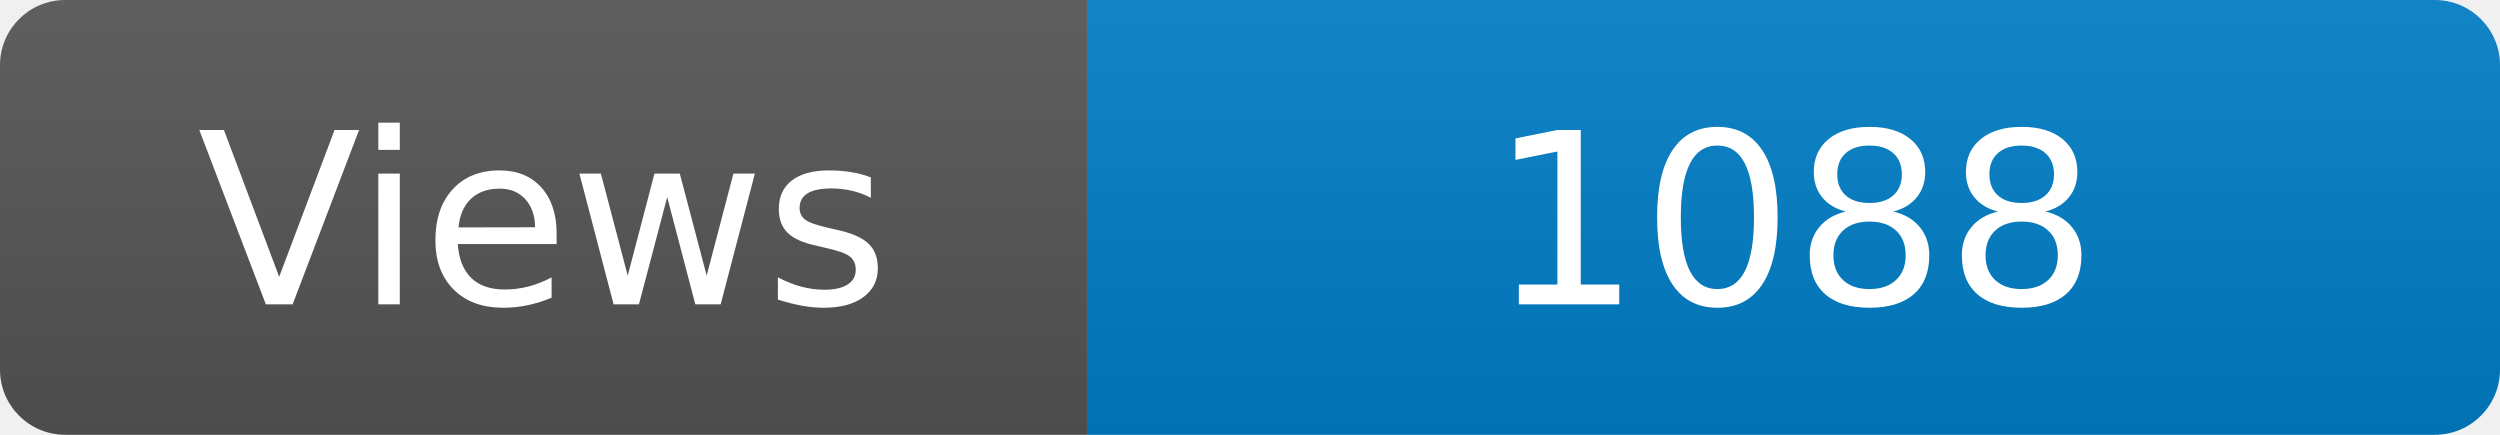
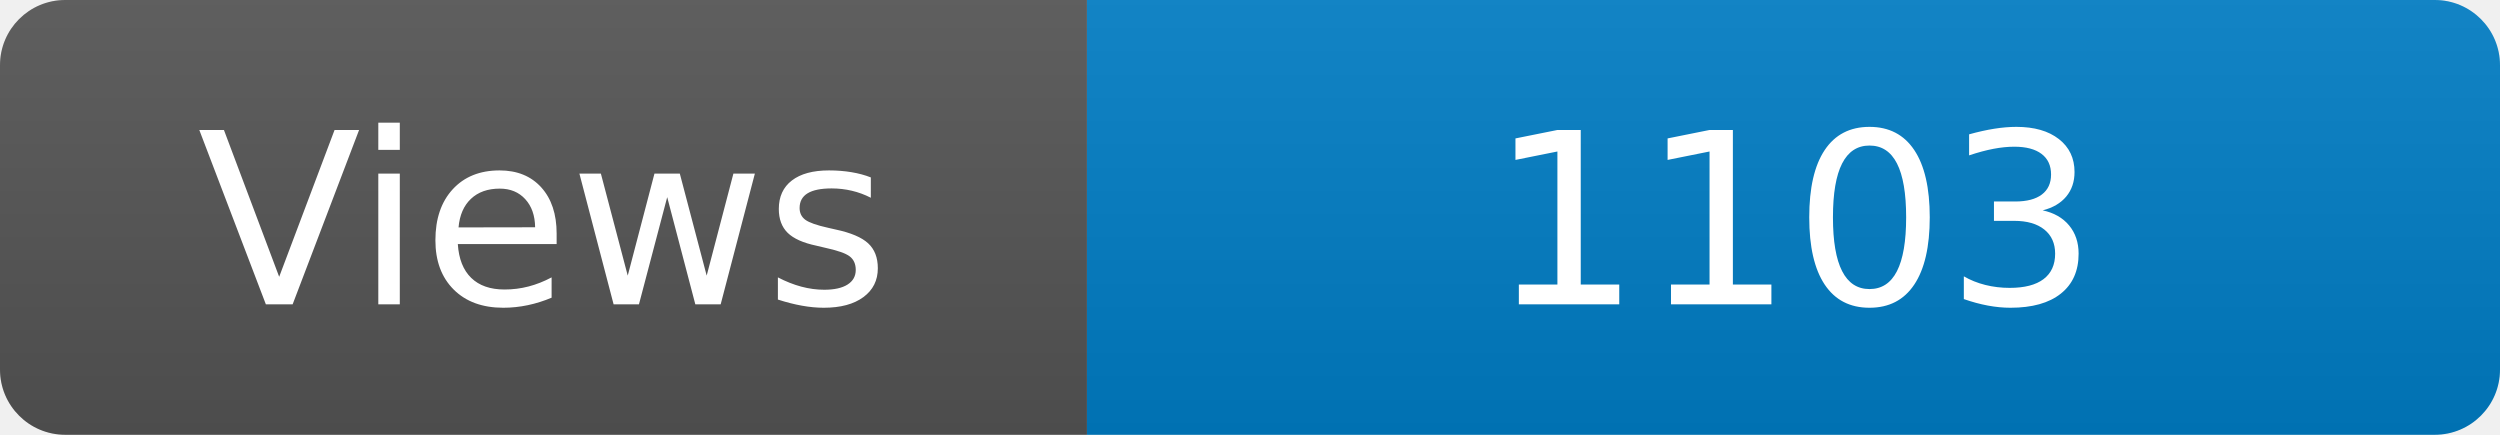
<svg xmlns="http://www.w3.org/2000/svg" width="115" height="20" role="img" aria-label="Maintained?: yes">
  <linearGradient id="s" x2="0" y2="100%">
    <stop offset="0" stop-color="#bbb" stop-opacity=".1" />
    <stop offset="1" stop-opacity=".1" />
  </linearGradient>
  <clipPath id="r">
    <rect width="115" height="20" rx="3" fill="#fff" />
  </clipPath>
  <g clip-path="url(#r)">
    <rect width="50" height="20" fill="#555" />
    <rect x="50" width="160" height="20" fill="#007ec6" />
    <rect width="115" height="20" fill="url(#s)" />
  </g>
  <g fill="#fff" text-anchor="middle" font-family="Verdana,Geneva,DejaVu Sans,sans-serif" font-size="110">
    <text x="250" y="140" transform="scale(.1)" fill="#fff">Views</text>
-     <text x="825" y="140" transform="scale(.1)" fill="#fff">1088</text>
+     <text x="825" y="140" transform="scale(.1)" fill="#fff">1103</text>
  </g>
</svg>
